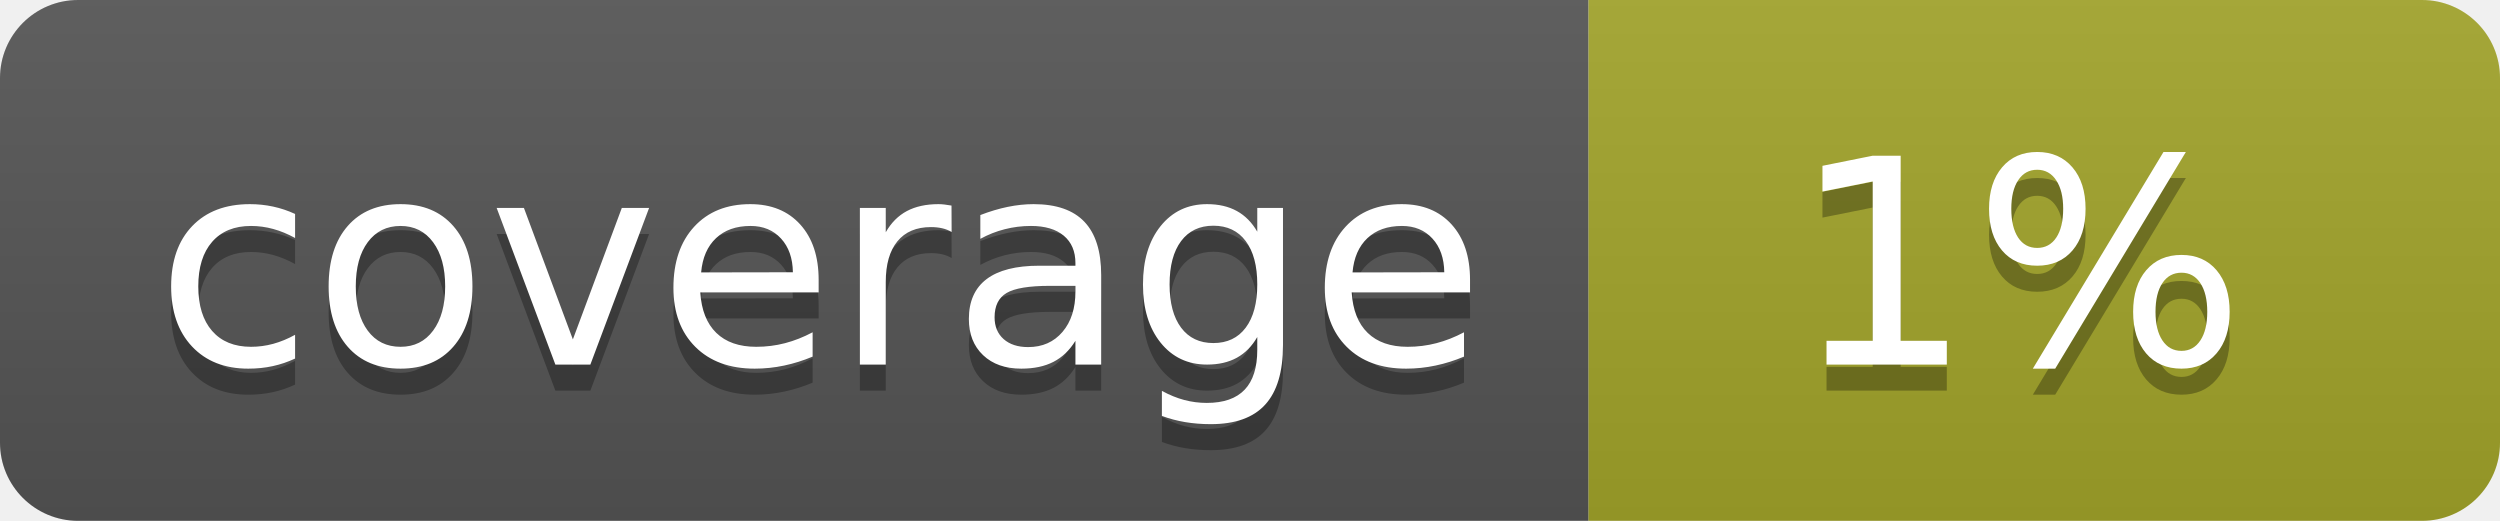
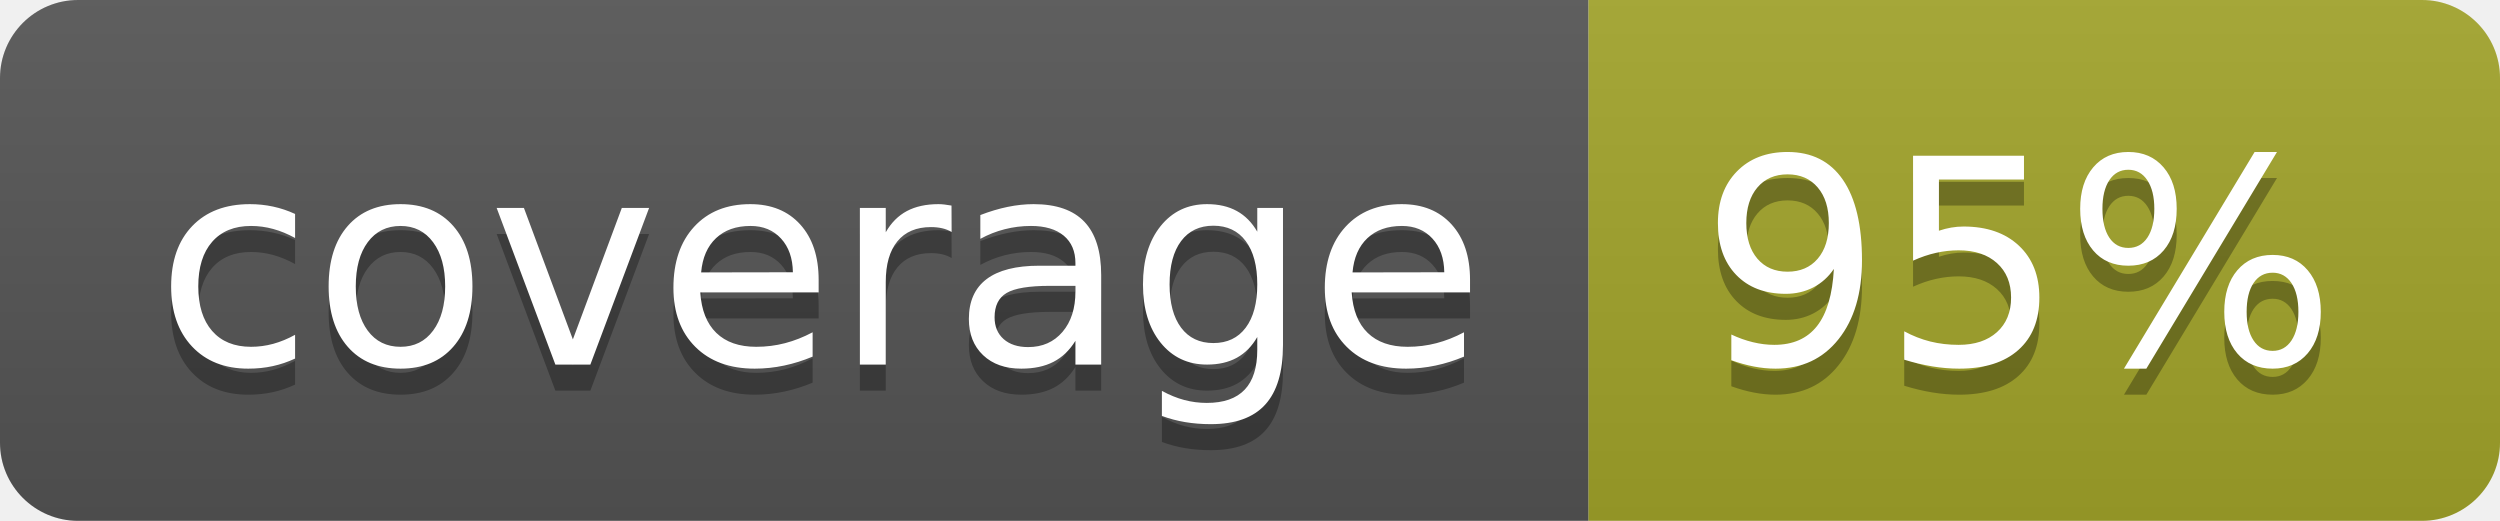
<svg xmlns="http://www.w3.org/2000/svg" width="96" height="20">
  <linearGradient id="b" x2="0" y2="100%">
    <stop offset="0" stop-color="#bbb" stop-opacity=".1" />
    <stop offset="1" stop-opacity=".1" />
  </linearGradient>
  <clipPath id="a">
    <rect width="96" height="20" rx="3" fill="#fff" />
  </clipPath>
  <g clip-path="url(#a)">
    <path fill="#555" d="M0 0h61v20H0z" />
    <path fill="#A3A52A" d="M61 0h35v20H61z" />
    <path fill="url(#b)" d="M0 0h96v20H0z" />
  </g>
  <g fill="#fff" text-anchor="middle" font-family="DejaVu Sans,Verdana,Geneva,sans-serif" font-size="110">
    <text x="315" y="150" fill="#010101" fill-opacity=".3" transform="scale(.1)" textLength="510">coverage</text>
    <text x="315" y="140" transform="scale(.1)" textLength="510">coverage</text>
-     <text x="775" y="150" fill="#010101" fill-opacity=".3" transform="scale(.1)" textLength="250">1%</text>
-     <text x="775" y="140" transform="scale(.1)" textLength="250">1%</text>
+     <text x="775" y="150" fill="#010101" fill-opacity=".3" transform="scale(.1)" textLength="250">95%</text>
+     <text x="775" y="140" transform="scale(.1)" textLength="250">95%</text>
  </g>
</svg>
